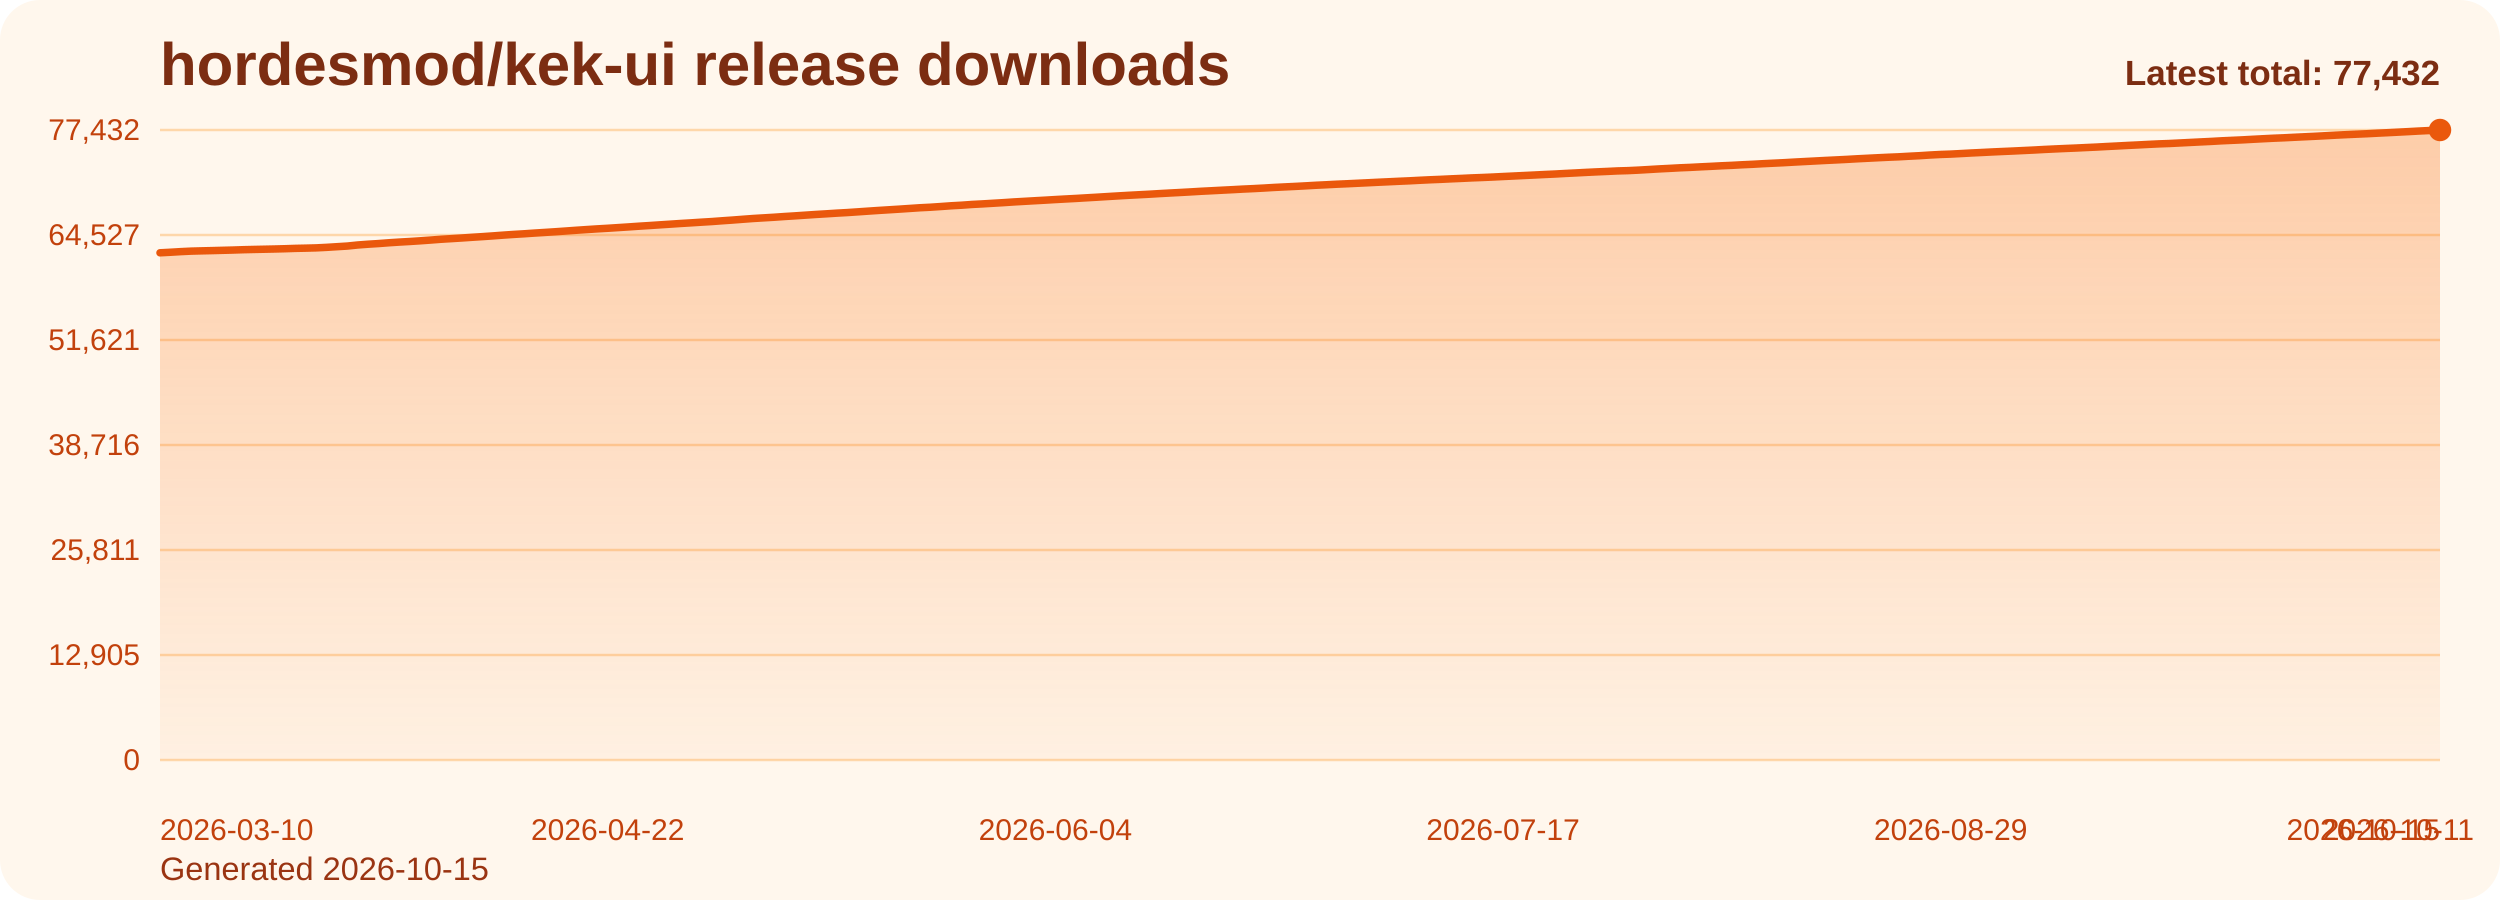
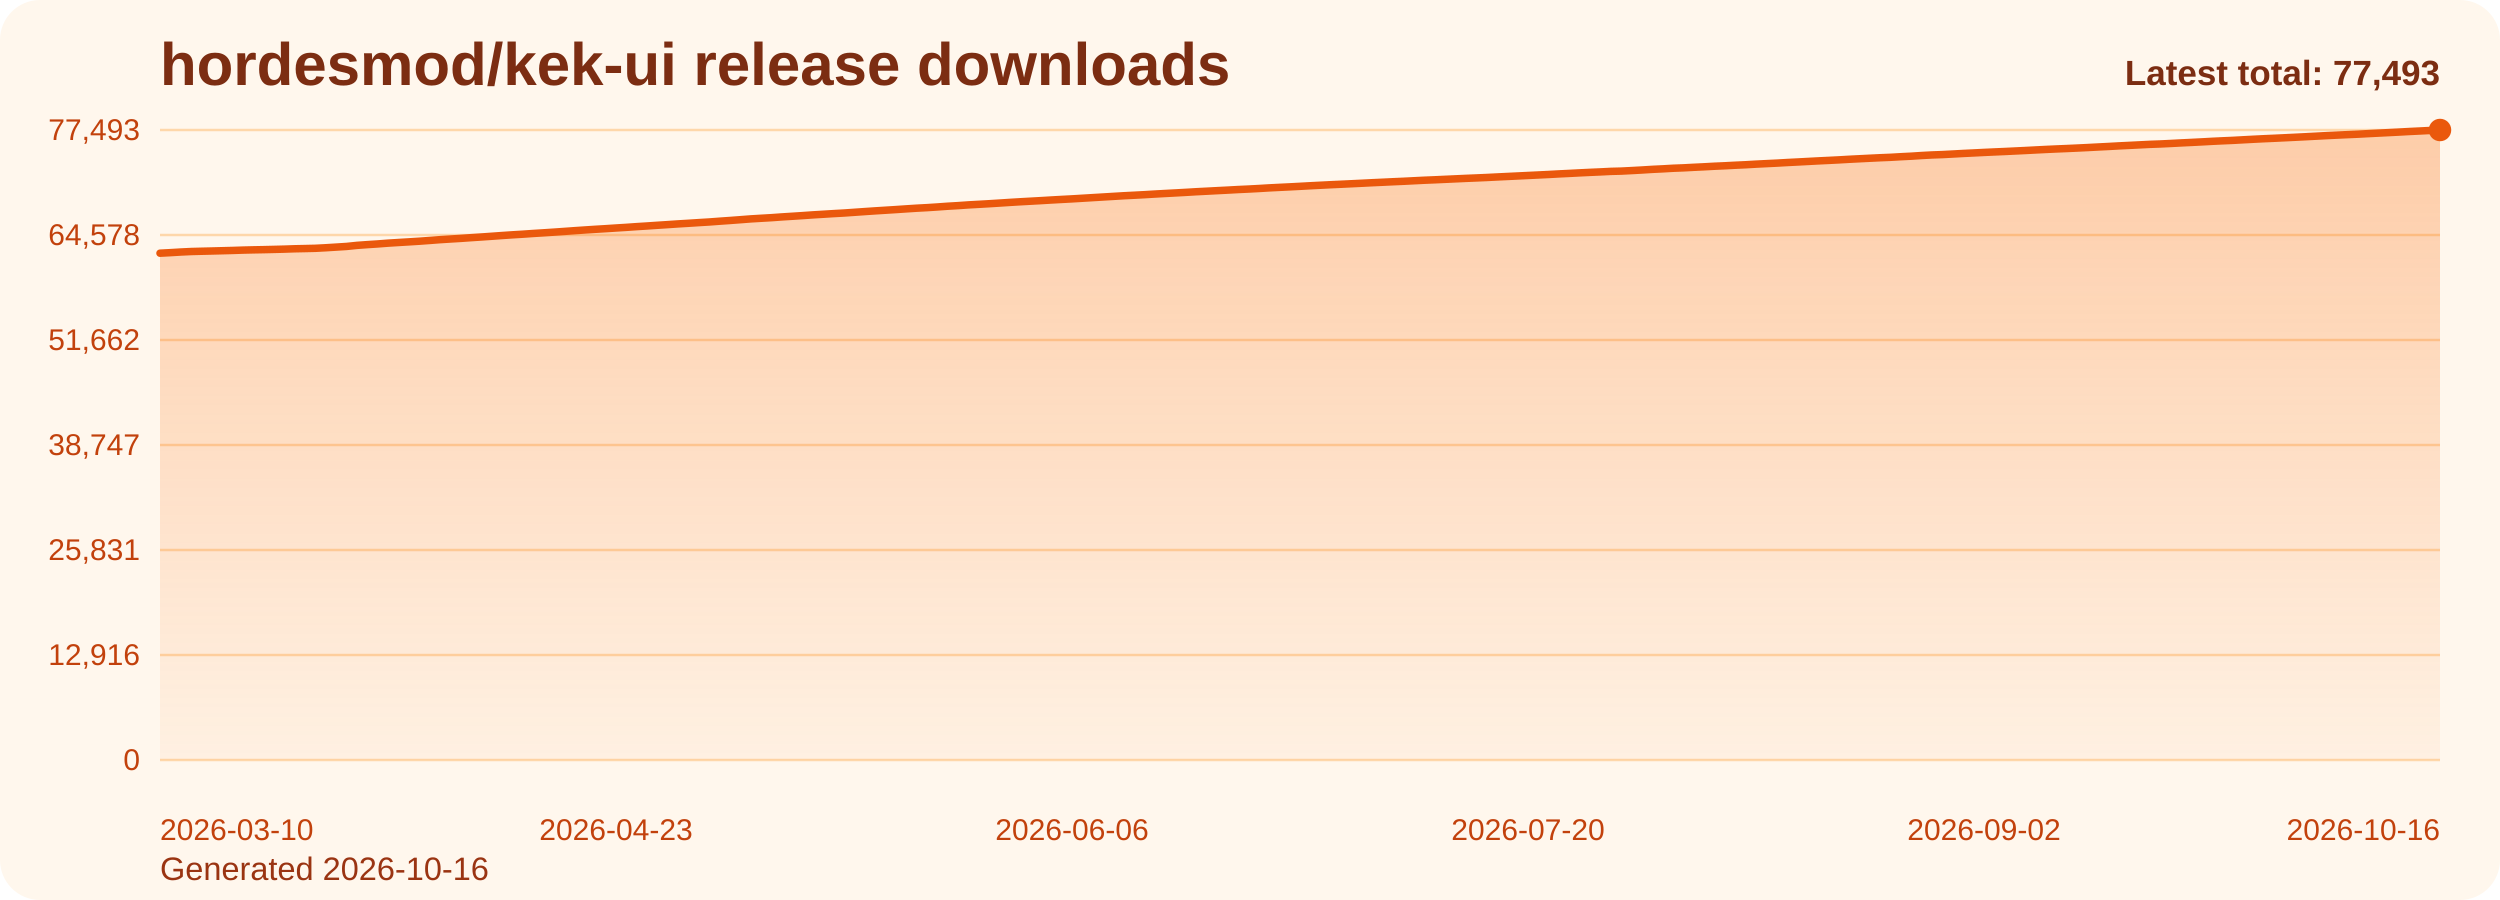
<svg xmlns="http://www.w3.org/2000/svg" viewBox="0 0 1000 360" role="img" aria-label="hordesmod/kek-ui release downloads chart">
  <defs>
    <linearGradient id="fill-total-trend-orange" x1="0" y1="0" x2="0" y2="1">
      <stop offset="0%" stop-color="#f97316" stop-opacity="0.32" />
      <stop offset="100%" stop-color="#f97316" stop-opacity="0.05" />
    </linearGradient>
    <style>
      .bg { fill: #fff7ed; }
      .title { font: 700 24px Arial, sans-serif; fill: #7c2d12; }
      .sub { font: 400 13px Arial, sans-serif; fill: #9a3412; }
      .grid { stroke: #fed7aa; stroke-width: 1; }
      .axis { font: 400 12px Arial, sans-serif; fill: #c2410c; }
      .line { fill: none; stroke: #ea580c; stroke-width: 3; stroke-linecap: round; stroke-linejoin: round; }
      .dot { fill: #ea580c; }
      .value { font: 600 11px Arial, sans-serif; fill: #9a3412; }
      .latest { font: 700 14px Arial, sans-serif; fill: #7c2d12; }
    </style>
  </defs>
  <rect class="bg" x="0" y="0" width="1000" height="360" rx="16" />
  <text class="title" x="64" y="34">hordesmod/kek-ui release downloads</text>
-   <text class="sub" x="64" y="352">Generated 2026-10-15</text>
+   <text class="sub" x="64" y="352">Generated 2026-10-16</text>
  <line x1="64" y1="52.00" x2="976" y2="52.00" class="grid" />
-   <text x="56" y="56.00" text-anchor="end" class="axis">77,432</text>
+   <text x="56" y="56.00" text-anchor="end" class="axis">77,493</text>
  <line x1="64" y1="94.00" x2="976" y2="94.00" class="grid" />
-   <text x="56" y="98.00" text-anchor="end" class="axis">64,527</text>
+   <text x="56" y="98.00" text-anchor="end" class="axis">64,578</text>
  <line x1="64" y1="136.00" x2="976" y2="136.00" class="grid" />
-   <text x="56" y="140.00" text-anchor="end" class="axis">51,621</text>
+   <text x="56" y="140.00" text-anchor="end" class="axis">51,662</text>
  <line x1="64" y1="178.00" x2="976" y2="178.00" class="grid" />
-   <text x="56" y="182.00" text-anchor="end" class="axis">38,716</text>
+   <text x="56" y="182.00" text-anchor="end" class="axis">38,747</text>
  <line x1="64" y1="220.00" x2="976" y2="220.00" class="grid" />
-   <text x="56" y="224.00" text-anchor="end" class="axis">25,811</text>
+   <text x="56" y="224.00" text-anchor="end" class="axis">25,831</text>
  <line x1="64" y1="262.00" x2="976" y2="262.00" class="grid" />
-   <text x="56" y="266.00" text-anchor="end" class="axis">12,905</text>
+   <text x="56" y="266.00" text-anchor="end" class="axis">12,916</text>
  <line x1="64" y1="304.00" x2="976" y2="304.00" class="grid" />
  <text x="56" y="308.00" text-anchor="end" class="axis">0</text>
-   <path d="M 64.00 304 L 64.00 101.12 L 68.16 100.90 L 72.33 100.65 L 76.49 100.45 L 80.66 100.34 L 84.82 100.24 L 88.99 100.13 L 93.15 100.02 L 97.32 99.88 L 101.48 99.78 L 105.64 99.69 L 109.81 99.60 L 113.97 99.49 L 118.14 99.35 L 122.30 99.26 L 126.47 99.15 L 130.63 98.94 L 134.79 98.68 L 138.96 98.42 L 143.12 97.99 L 147.29 97.68 L 151.45 97.42 L 155.62 97.10 L 159.78 96.83 L 163.95 96.59 L 168.11 96.32 L 172.27 96.02 L 176.44 95.70 L 180.60 95.45 L 184.77 95.19 L 188.93 94.91 L 193.10 94.64 L 197.26 94.35 L 201.42 94.04 L 205.59 93.76 L 209.75 93.51 L 213.92 93.22 L 218.08 92.96 L 222.25 92.69 L 226.41 92.40 L 230.58 92.10 L 234.74 91.82 L 238.90 91.55 L 243.07 91.31 L 247.23 91.04 L 251.40 90.77 L 255.56 90.48 L 259.73 90.22 L 263.89 89.94 L 268.05 89.67 L 272.22 89.39 L 276.38 89.14 L 280.55 88.87 L 284.71 88.62 L 288.88 88.31 L 293.04 88.02 L 297.21 87.70 L 301.37 87.39 L 305.53 87.14 L 309.70 86.89 L 313.86 86.60 L 318.03 86.34 L 322.19 86.06 L 326.36 85.78 L 330.52 85.53 L 334.68 85.26 L 338.85 85.03 L 343.01 84.75 L 347.18 84.46 L 351.34 84.18 L 355.51 83.92 L 359.67 83.66 L 363.84 83.38 L 368.00 83.10 L 372.16 82.89 L 376.33 82.61 L 380.49 82.31 L 384.66 82.08 L 388.82 81.78 L 392.99 81.56 L 397.15 81.31 L 401.32 81.06 L 405.48 80.78 L 409.64 80.54 L 413.81 80.30 L 417.97 80.07 L 422.14 79.82 L 426.30 79.59 L 430.47 79.37 L 434.63 79.12 L 438.79 78.88 L 442.96 78.62 L 447.12 78.37 L 451.29 78.13 L 455.45 77.91 L 459.62 77.69 L 463.78 77.44 L 467.95 77.21 L 472.11 76.99 L 476.27 76.76 L 480.44 76.51 L 484.60 76.30 L 488.77 76.08 L 492.93 75.87 L 497.10 75.64 L 501.26 75.45 L 505.42 75.23 L 509.59 74.98 L 513.75 74.77 L 517.92 74.57 L 522.08 74.35 L 526.25 74.11 L 530.41 73.91 L 534.58 73.69 L 538.74 73.51 L 542.90 73.31 L 547.07 73.11 L 551.23 72.90 L 555.40 72.71 L 559.56 72.51 L 563.73 72.33 L 567.89 72.11 L 572.05 71.91 L 576.22 71.74 L 580.38 71.54 L 584.55 71.36 L 588.71 71.16 L 592.88 71.00 L 597.04 70.82 L 601.21 70.61 L 605.37 70.41 L 609.53 70.21 L 613.70 70.01 L 617.86 69.80 L 622.03 69.61 L 626.19 69.38 L 630.36 69.17 L 634.52 68.95 L 638.68 68.75 L 642.85 68.57 L 647.01 68.37 L 651.18 68.25 L 655.34 68.05 L 659.51 67.81 L 663.67 67.56 L 667.84 67.35 L 672.00 67.12 L 676.16 66.95 L 680.33 66.73 L 684.49 66.53 L 688.66 66.31 L 692.82 66.13 L 696.99 65.90 L 701.15 65.71 L 705.32 65.47 L 709.48 65.27 L 713.64 65.07 L 717.81 64.83 L 721.97 64.61 L 726.14 64.39 L 730.30 64.17 L 734.47 63.97 L 738.63 63.76 L 742.79 63.52 L 746.96 63.31 L 751.12 63.10 L 755.29 62.90 L 759.45 62.73 L 763.62 62.49 L 767.78 62.28 L 771.95 62.01 L 776.11 61.79 L 780.27 61.64 L 784.44 61.42 L 788.60 61.19 L 792.77 60.99 L 796.93 60.78 L 801.10 60.59 L 805.26 60.41 L 809.42 60.21 L 813.59 60.01 L 817.75 59.78 L 821.92 59.58 L 826.08 59.39 L 830.25 59.22 L 834.41 59.02 L 838.58 58.83 L 842.74 58.60 L 846.90 58.39 L 851.07 58.17 L 855.23 57.97 L 859.40 57.75 L 863.56 57.55 L 867.73 57.40 L 871.89 57.19 L 876.05 56.98 L 880.22 56.77 L 884.38 56.57 L 888.55 56.33 L 892.71 56.14 L 896.88 55.95 L 901.04 55.72 L 905.21 55.50 L 909.37 55.29 L 913.53 55.12 L 917.70 54.91 L 921.86 54.71 L 926.03 54.51 L 930.19 54.29 L 934.36 54.06 L 938.52 53.86 L 942.68 53.67 L 946.85 53.49 L 951.01 53.27 L 955.18 53.07 L 959.34 52.86 L 963.51 52.64 L 967.67 52.41 L 971.84 52.21 L 976.00 52.00 L 976.00 304 Z" fill="url(#fill-total-trend-orange)" />
-   <polyline class="line" points="64.00,101.12 68.16,100.90 72.33,100.65 76.49,100.45 80.66,100.34 84.82,100.24 88.99,100.13 93.15,100.02 97.32,99.88 101.48,99.78 105.64,99.69 109.81,99.60 113.97,99.49 118.14,99.35 122.30,99.26 126.47,99.15 130.63,98.94 134.79,98.68 138.96,98.42 143.12,97.99 147.29,97.68 151.45,97.42 155.62,97.10 159.78,96.83 163.95,96.59 168.11,96.32 172.27,96.02 176.44,95.70 180.60,95.45 184.77,95.19 188.93,94.91 193.10,94.64 197.26,94.35 201.42,94.04 205.59,93.76 209.75,93.51 213.92,93.22 218.08,92.96 222.25,92.69 226.41,92.40 230.58,92.10 234.74,91.82 238.90,91.55 243.07,91.31 247.23,91.04 251.40,90.77 255.56,90.48 259.73,90.22 263.89,89.94 268.05,89.67 272.22,89.39 276.38,89.14 280.55,88.87 284.71,88.62 288.88,88.31 293.04,88.02 297.21,87.70 301.37,87.39 305.53,87.14 309.70,86.89 313.86,86.60 318.03,86.34 322.19,86.06 326.36,85.78 330.52,85.53 334.68,85.26 338.85,85.03 343.01,84.75 347.18,84.46 351.34,84.18 355.51,83.92 359.67,83.66 363.84,83.38 368.00,83.10 372.16,82.89 376.33,82.61 380.49,82.31 384.66,82.08 388.82,81.78 392.99,81.56 397.15,81.31 401.32,81.06 405.48,80.78 409.64,80.54 413.81,80.30 417.97,80.07 422.14,79.82 426.30,79.59 430.47,79.37 434.63,79.12 438.79,78.88 442.96,78.62 447.12,78.37 451.29,78.13 455.45,77.91 459.62,77.69 463.78,77.44 467.95,77.21 472.11,76.99 476.27,76.76 480.44,76.51 484.60,76.30 488.77,76.08 492.93,75.87 497.10,75.64 501.26,75.45 505.42,75.23 509.59,74.98 513.75,74.77 517.92,74.57 522.08,74.35 526.25,74.11 530.41,73.91 534.58,73.69 538.74,73.51 542.90,73.31 547.07,73.11 551.23,72.90 555.40,72.71 559.56,72.51 563.73,72.33 567.89,72.11 572.05,71.91 576.22,71.74 580.38,71.54 584.55,71.36 588.71,71.16 592.88,71.00 597.04,70.82 601.21,70.61 605.37,70.41 609.53,70.21 613.70,70.01 617.86,69.80 622.03,69.61 626.19,69.38 630.36,69.17 634.52,68.95 638.68,68.75 642.85,68.57 647.01,68.37 651.18,68.25 655.34,68.05 659.51,67.81 663.67,67.56 667.84,67.35 672.00,67.12 676.16,66.95 680.33,66.73 684.49,66.53 688.66,66.31 692.82,66.13 696.99,65.90 701.15,65.71 705.32,65.47 709.48,65.27 713.64,65.07 717.81,64.83 721.97,64.61 726.14,64.39 730.30,64.17 734.47,63.97 738.63,63.76 742.79,63.52 746.96,63.31 751.12,63.10 755.29,62.90 759.45,62.73 763.62,62.49 767.78,62.28 771.95,62.01 776.11,61.79 780.27,61.64 784.44,61.42 788.60,61.19 792.77,60.99 796.93,60.78 801.10,60.59 805.26,60.41 809.42,60.21 813.59,60.01 817.75,59.78 821.92,59.58 826.08,59.39 830.25,59.22 834.41,59.02 838.58,58.83 842.74,58.60 846.90,58.39 851.07,58.17 855.23,57.97 859.40,57.75 863.56,57.55 867.73,57.40 871.89,57.19 876.05,56.98 880.22,56.77 884.38,56.57 888.55,56.33 892.71,56.14 896.88,55.95 901.04,55.72 905.21,55.50 909.37,55.29 913.53,55.12 917.70,54.91 921.86,54.71 926.03,54.51 930.19,54.29 934.36,54.06 938.52,53.86 942.68,53.67 946.85,53.49 951.01,53.27 955.18,53.07 959.34,52.86 963.51,52.64 967.67,52.41 971.84,52.21 976.00,52.00" />
+   <path d="M 64.00 304 L 64.00 101.28 L 68.15 101.06 L 72.29 100.81 L 76.44 100.61 L 80.58 100.50 L 84.73 100.40 L 88.87 100.29 L 93.02 100.18 L 97.16 100.04 L 101.31 99.94 L 105.45 99.86 L 109.60 99.76 L 113.75 99.65 L 117.89 99.51 L 122.04 99.42 L 126.18 99.32 L 130.33 99.10 L 134.47 98.84 L 138.62 98.58 L 142.76 98.15 L 146.91 97.85 L 151.05 97.58 L 155.20 97.26 L 159.35 97.00 L 163.49 96.75 L 167.64 96.49 L 171.78 96.19 L 175.93 95.87 L 180.07 95.61 L 184.22 95.36 L 188.36 95.07 L 192.51 94.80 L 196.65 94.51 L 200.80 94.21 L 204.95 93.93 L 209.09 93.68 L 213.24 93.39 L 217.38 93.13 L 221.53 92.86 L 225.67 92.57 L 229.82 92.27 L 233.96 91.99 L 238.11 91.72 L 242.25 91.47 L 246.40 91.20 L 250.55 90.94 L 254.69 90.65 L 258.84 90.39 L 262.98 90.11 L 267.13 89.84 L 271.27 89.56 L 275.42 89.31 L 279.56 89.04 L 283.71 88.79 L 287.85 88.48 L 292.00 88.19 L 296.15 87.88 L 300.29 87.56 L 304.44 87.31 L 308.58 87.07 L 312.73 86.77 L 316.87 86.51 L 321.02 86.24 L 325.16 85.95 L 329.31 85.70 L 333.45 85.44 L 337.60 85.21 L 341.75 84.92 L 345.89 84.63 L 350.04 84.35 L 354.18 84.09 L 358.33 83.83 L 362.47 83.55 L 366.62 83.28 L 370.76 83.06 L 374.91 82.79 L 379.05 82.49 L 383.20 82.25 L 387.35 81.96 L 391.49 81.73 L 395.64 81.49 L 399.78 81.23 L 403.93 80.96 L 408.07 80.71 L 412.22 80.48 L 416.36 80.25 L 420.51 80.00 L 424.65 79.77 L 428.80 79.55 L 432.95 79.30 L 437.09 79.05 L 441.24 78.80 L 445.38 78.55 L 449.53 78.30 L 453.67 78.09 L 457.82 77.87 L 461.96 77.62 L 466.11 77.39 L 470.25 77.17 L 474.40 76.94 L 478.55 76.69 L 482.69 76.48 L 486.84 76.26 L 490.98 76.05 L 495.13 75.82 L 499.27 75.63 L 503.42 75.41 L 507.56 75.16 L 511.71 74.95 L 515.85 74.75 L 520.00 74.53 L 524.15 74.30 L 528.29 74.09 L 532.44 73.88 L 536.58 73.69 L 540.73 73.49 L 544.87 73.29 L 549.02 73.08 L 553.16 72.89 L 557.31 72.69 L 561.45 72.51 L 565.60 72.30 L 569.75 72.09 L 573.89 71.92 L 578.04 71.73 L 582.18 71.54 L 586.33 71.35 L 590.47 71.18 L 594.62 71.00 L 598.76 70.79 L 602.91 70.59 L 607.05 70.39 L 611.20 70.19 L 615.35 69.99 L 619.49 69.79 L 623.64 69.56 L 627.78 69.36 L 631.93 69.14 L 636.07 68.94 L 640.22 68.76 L 644.36 68.55 L 648.51 68.44 L 652.65 68.23 L 656.80 68.00 L 660.95 67.74 L 665.09 67.54 L 669.24 67.30 L 673.38 67.14 L 677.53 66.92 L 681.67 66.72 L 685.82 66.49 L 689.96 66.31 L 694.11 66.09 L 698.25 65.90 L 702.40 65.66 L 706.55 65.45 L 710.69 65.25 L 714.84 65.01 L 718.98 64.80 L 723.13 64.58 L 727.27 64.36 L 731.42 64.16 L 735.56 63.95 L 739.71 63.71 L 743.85 63.50 L 748.00 63.29 L 752.15 63.09 L 756.29 62.92 L 760.44 62.68 L 764.58 62.47 L 768.73 62.20 L 772.87 61.98 L 777.02 61.83 L 781.16 61.61 L 785.31 61.38 L 789.45 61.18 L 793.60 60.97 L 797.75 60.78 L 801.89 60.60 L 806.04 60.40 L 810.18 60.20 L 814.33 59.98 L 818.47 59.77 L 822.62 59.58 L 826.76 59.41 L 830.91 59.22 L 835.05 59.02 L 839.20 58.80 L 843.35 58.59 L 847.49 58.36 L 851.64 58.16 L 855.78 57.95 L 859.93 57.74 L 864.07 57.59 L 868.22 57.39 L 872.36 57.17 L 876.51 56.97 L 880.65 56.76 L 884.80 56.53 L 888.95 56.33 L 893.09 56.15 L 897.24 55.92 L 901.38 55.70 L 905.53 55.49 L 909.67 55.31 L 913.82 55.11 L 917.96 54.91 L 922.11 54.70 L 926.25 54.48 L 930.40 54.26 L 934.55 54.06 L 938.69 53.87 L 942.84 53.69 L 946.98 53.47 L 951.13 53.26 L 955.27 53.05 L 959.42 52.84 L 963.56 52.61 L 967.71 52.41 L 971.85 52.20 L 976.00 52.00 L 976.00 304 Z" fill="url(#fill-total-trend-orange)" />
+   <polyline class="line" points="64.00,101.28 68.15,101.06 72.29,100.81 76.44,100.61 80.58,100.50 84.73,100.40 88.87,100.29 93.02,100.18 97.16,100.04 101.31,99.94 105.45,99.86 109.60,99.76 113.75,99.65 117.89,99.51 122.04,99.42 126.18,99.32 130.33,99.10 134.47,98.84 138.62,98.58 142.76,98.15 146.91,97.85 151.05,97.58 155.20,97.26 159.35,97.00 163.49,96.75 167.64,96.49 171.78,96.19 175.93,95.87 180.07,95.61 184.22,95.36 188.36,95.07 192.51,94.80 196.65,94.51 200.80,94.21 204.95,93.93 209.09,93.68 213.24,93.39 217.38,93.13 221.53,92.86 225.67,92.57 229.82,92.27 233.96,91.99 238.11,91.72 242.25,91.47 246.40,91.20 250.55,90.94 254.69,90.65 258.84,90.39 262.98,90.11 267.13,89.84 271.27,89.56 275.42,89.31 279.56,89.04 283.71,88.79 287.85,88.48 292.00,88.19 296.15,87.88 300.29,87.56 304.44,87.31 308.58,87.07 312.73,86.77 316.87,86.51 321.02,86.24 325.16,85.95 329.31,85.70 333.45,85.44 337.60,85.21 341.75,84.92 345.89,84.63 350.04,84.35 354.18,84.09 358.33,83.83 362.47,83.55 366.62,83.28 370.76,83.06 374.91,82.79 379.05,82.49 383.20,82.25 387.35,81.96 391.49,81.73 395.64,81.49 399.78,81.23 403.93,80.96 408.07,80.71 412.22,80.48 416.36,80.25 420.51,80.00 424.65,79.77 428.80,79.55 432.95,79.30 437.09,79.05 441.24,78.80 445.38,78.55 449.53,78.30 453.67,78.09 457.82,77.87 461.96,77.62 466.11,77.39 470.25,77.17 474.40,76.94 478.55,76.69 482.69,76.48 486.84,76.26 490.98,76.05 495.13,75.82 499.27,75.63 503.42,75.41 507.56,75.16 511.71,74.95 515.85,74.75 520.00,74.53 524.15,74.30 528.29,74.09 532.44,73.88 536.58,73.69 540.73,73.49 544.87,73.29 549.02,73.08 553.16,72.89 557.31,72.69 561.45,72.51 565.60,72.30 569.75,72.09 573.89,71.92 578.04,71.73 582.18,71.54 586.33,71.35 590.47,71.18 594.62,71.00 598.76,70.79 602.91,70.59 607.05,70.39 611.20,70.19 615.35,69.99 619.49,69.79 623.64,69.56 627.78,69.36 631.93,69.14 636.07,68.94 640.22,68.76 644.36,68.55 648.51,68.44 652.65,68.23 656.80,68.00 660.95,67.74 665.09,67.54 669.24,67.30 673.38,67.14 677.53,66.92 681.67,66.72 685.82,66.49 689.96,66.31 694.11,66.09 698.25,65.90 702.40,65.66 706.55,65.45 710.69,65.25 714.84,65.01 718.98,64.80 723.13,64.58 727.27,64.36 731.42,64.16 735.56,63.95 739.71,63.71 743.85,63.50 748.00,63.29 752.15,63.09 756.29,62.92 760.44,62.68 764.58,62.47 768.73,62.20 772.87,61.98 777.02,61.83 781.16,61.61 785.31,61.38 789.45,61.18 793.60,60.97 797.75,60.78 801.89,60.60 806.04,60.40 810.18,60.20 814.33,59.98 818.47,59.77 822.62,59.58 826.76,59.41 830.91,59.22 835.05,59.02 839.20,58.80 843.35,58.59 847.49,58.36 851.64,58.16 855.78,57.95 859.93,57.74 864.07,57.59 868.22,57.39 872.36,57.17 876.51,56.97 880.65,56.76 884.80,56.53 888.95,56.33 893.09,56.15 897.24,55.92 901.38,55.70 905.53,55.49 909.67,55.31 913.82,55.11 917.96,54.91 922.11,54.70 926.25,54.48 930.40,54.26 934.55,54.06 938.69,53.87 942.84,53.69 946.98,53.47 951.13,53.26 955.27,53.05 959.42,52.84 963.56,52.61 967.71,52.41 971.85,52.20 976.00,52.00" />
  <circle class="dot" cx="976.00" cy="52.00" r="4.5" />
  <text class="axis" x="64.00" y="336" text-anchor="start">2026-03-10</text>
-   <text class="axis" x="243.07" y="336" text-anchor="middle">2026-04-22</text>
-   <text class="axis" x="422.14" y="336" text-anchor="middle">2026-06-04</text>
-   <text class="axis" x="601.21" y="336" text-anchor="middle">2026-07-17</text>
-   <text class="axis" x="780.27" y="336" text-anchor="middle">2026-08-29</text>
-   <text class="axis" x="959.34" y="336" text-anchor="middle">2026-10-11</text>
-   <text class="axis" x="976.00" y="336" text-anchor="end">2026-10-15</text>
-   <text class="latest" x="976" y="34" text-anchor="end">Latest total: 77,432</text>
+   <text class="axis" x="246.40" y="336" text-anchor="middle">2026-04-23</text>
+   <text class="axis" x="428.80" y="336" text-anchor="middle">2026-06-06</text>
+   <text class="axis" x="611.20" y="336" text-anchor="middle">2026-07-20</text>
+   <text class="axis" x="793.60" y="336" text-anchor="middle">2026-09-02</text>
+   <text class="axis" x="976.00" y="336" text-anchor="end">2026-10-16</text>
+   <text class="latest" x="976" y="34" text-anchor="end">Latest total: 77,493</text>
</svg>
